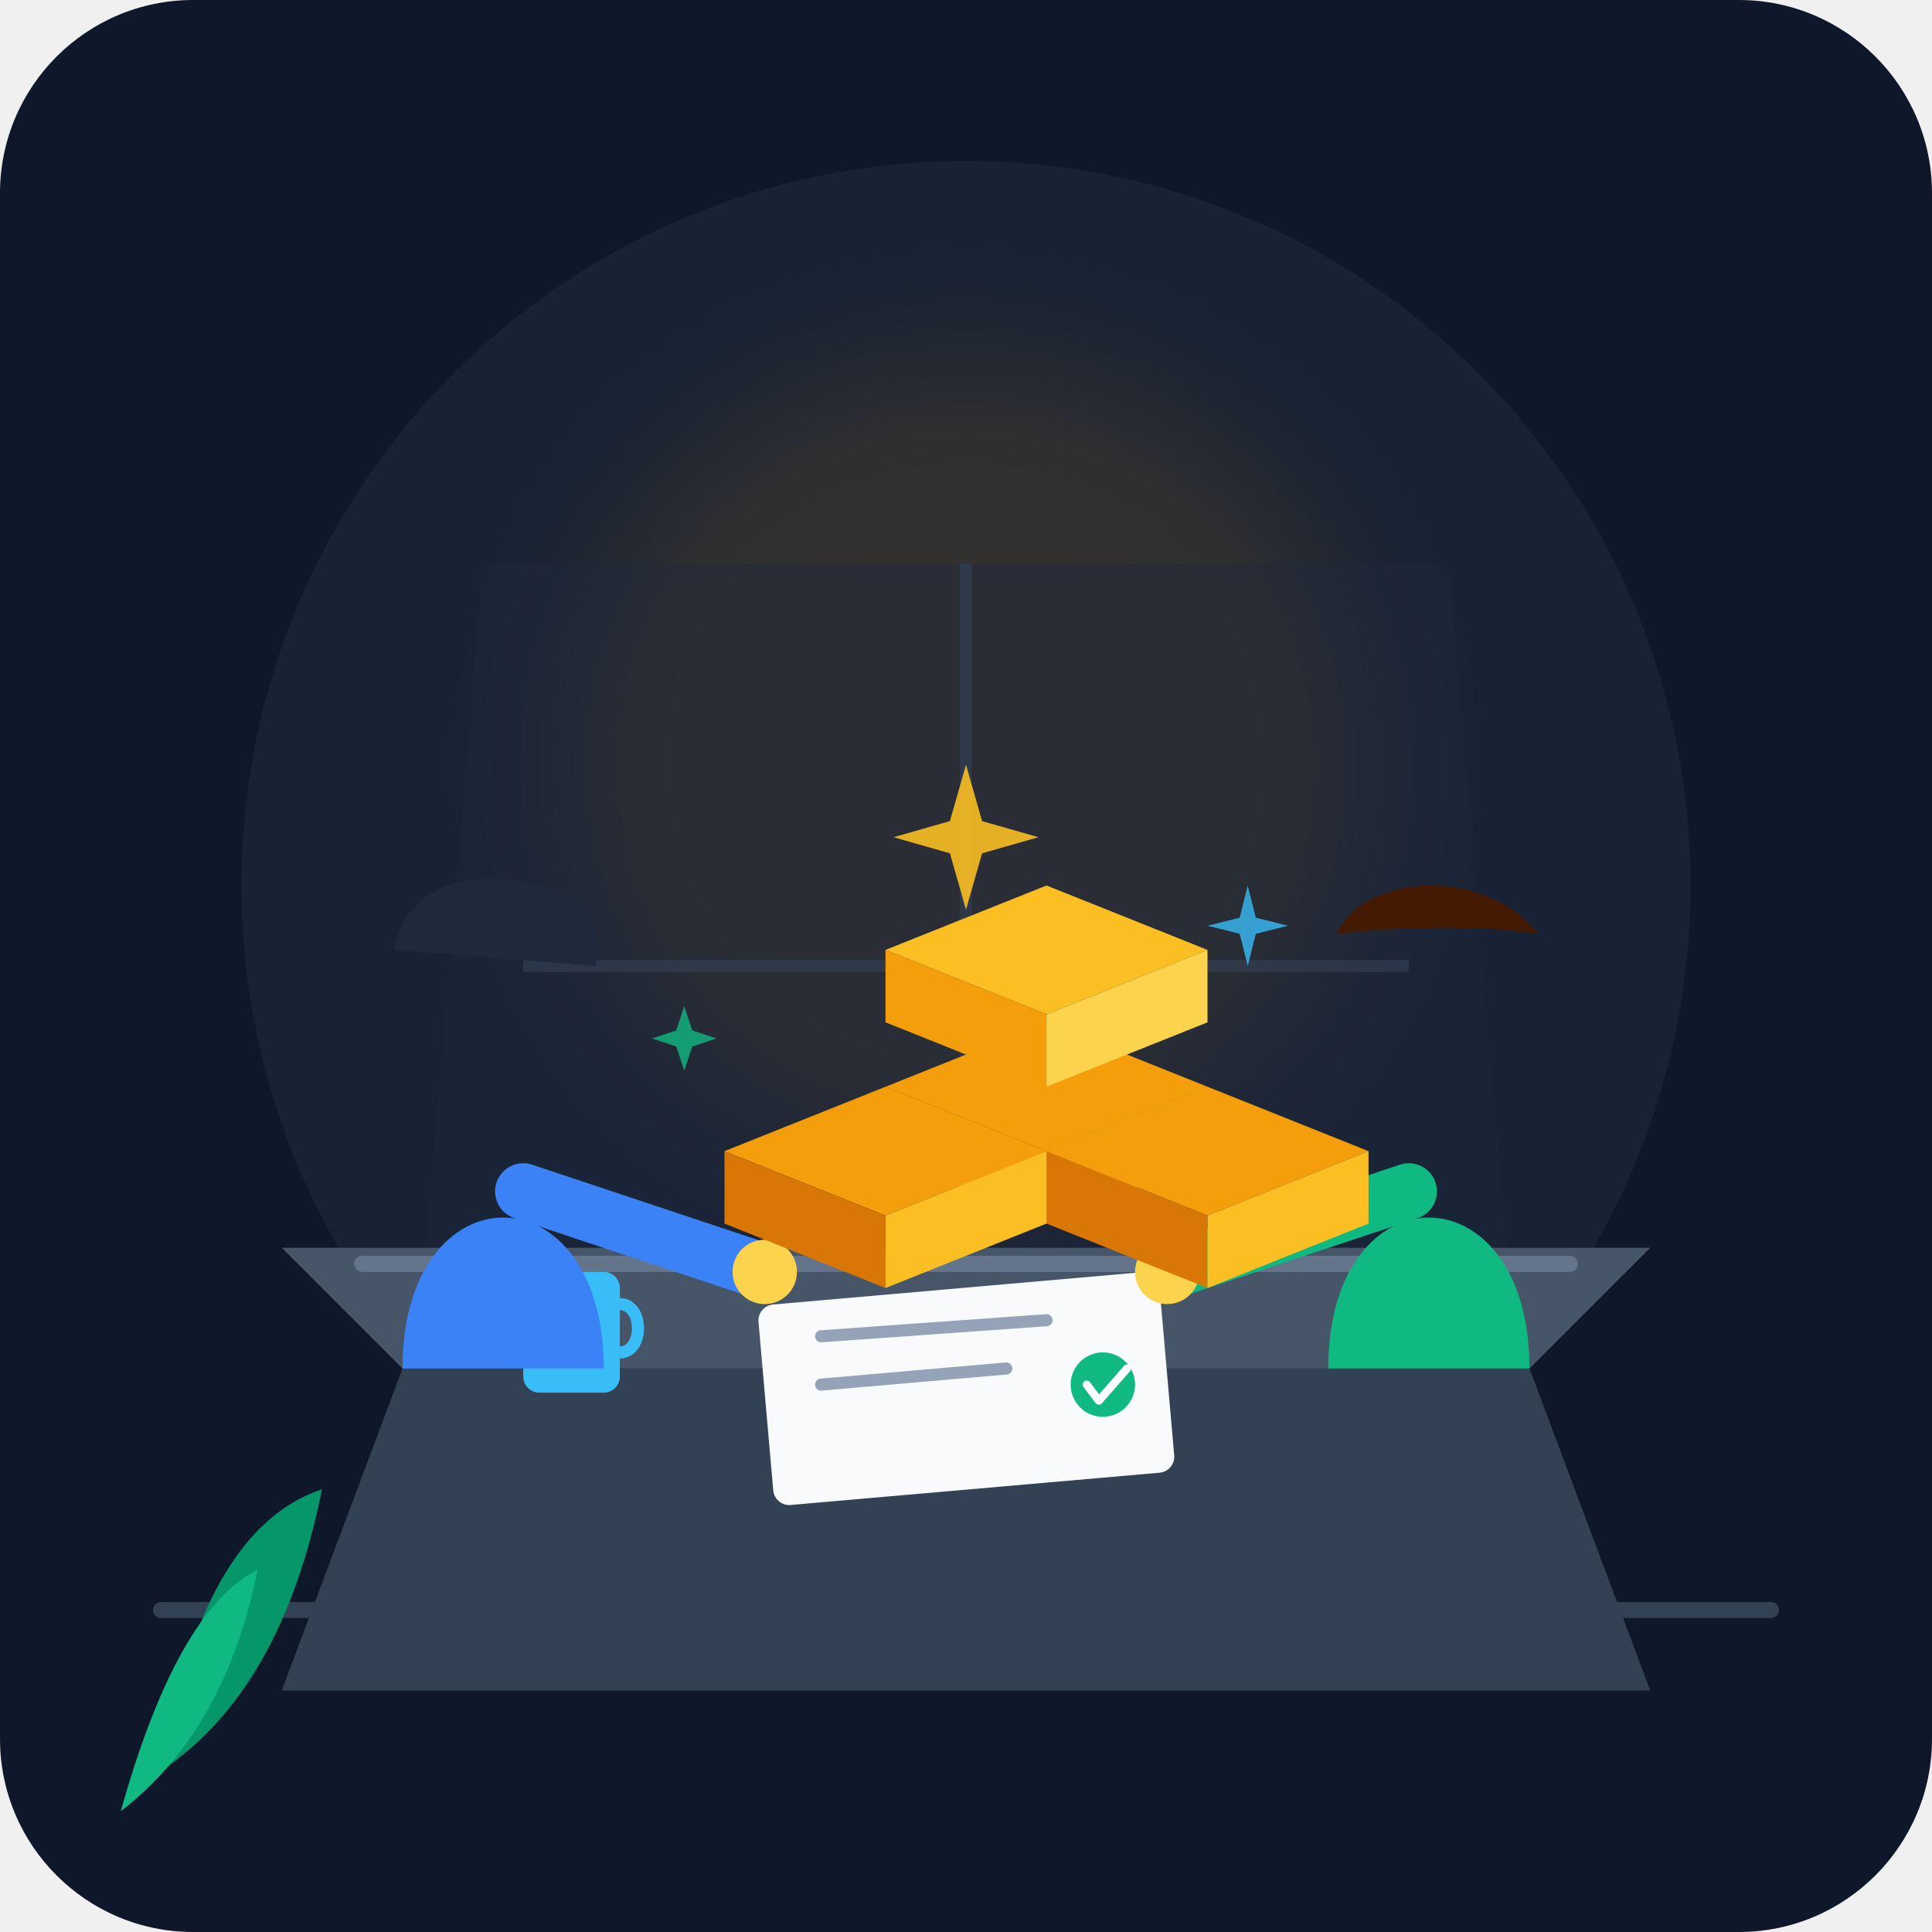
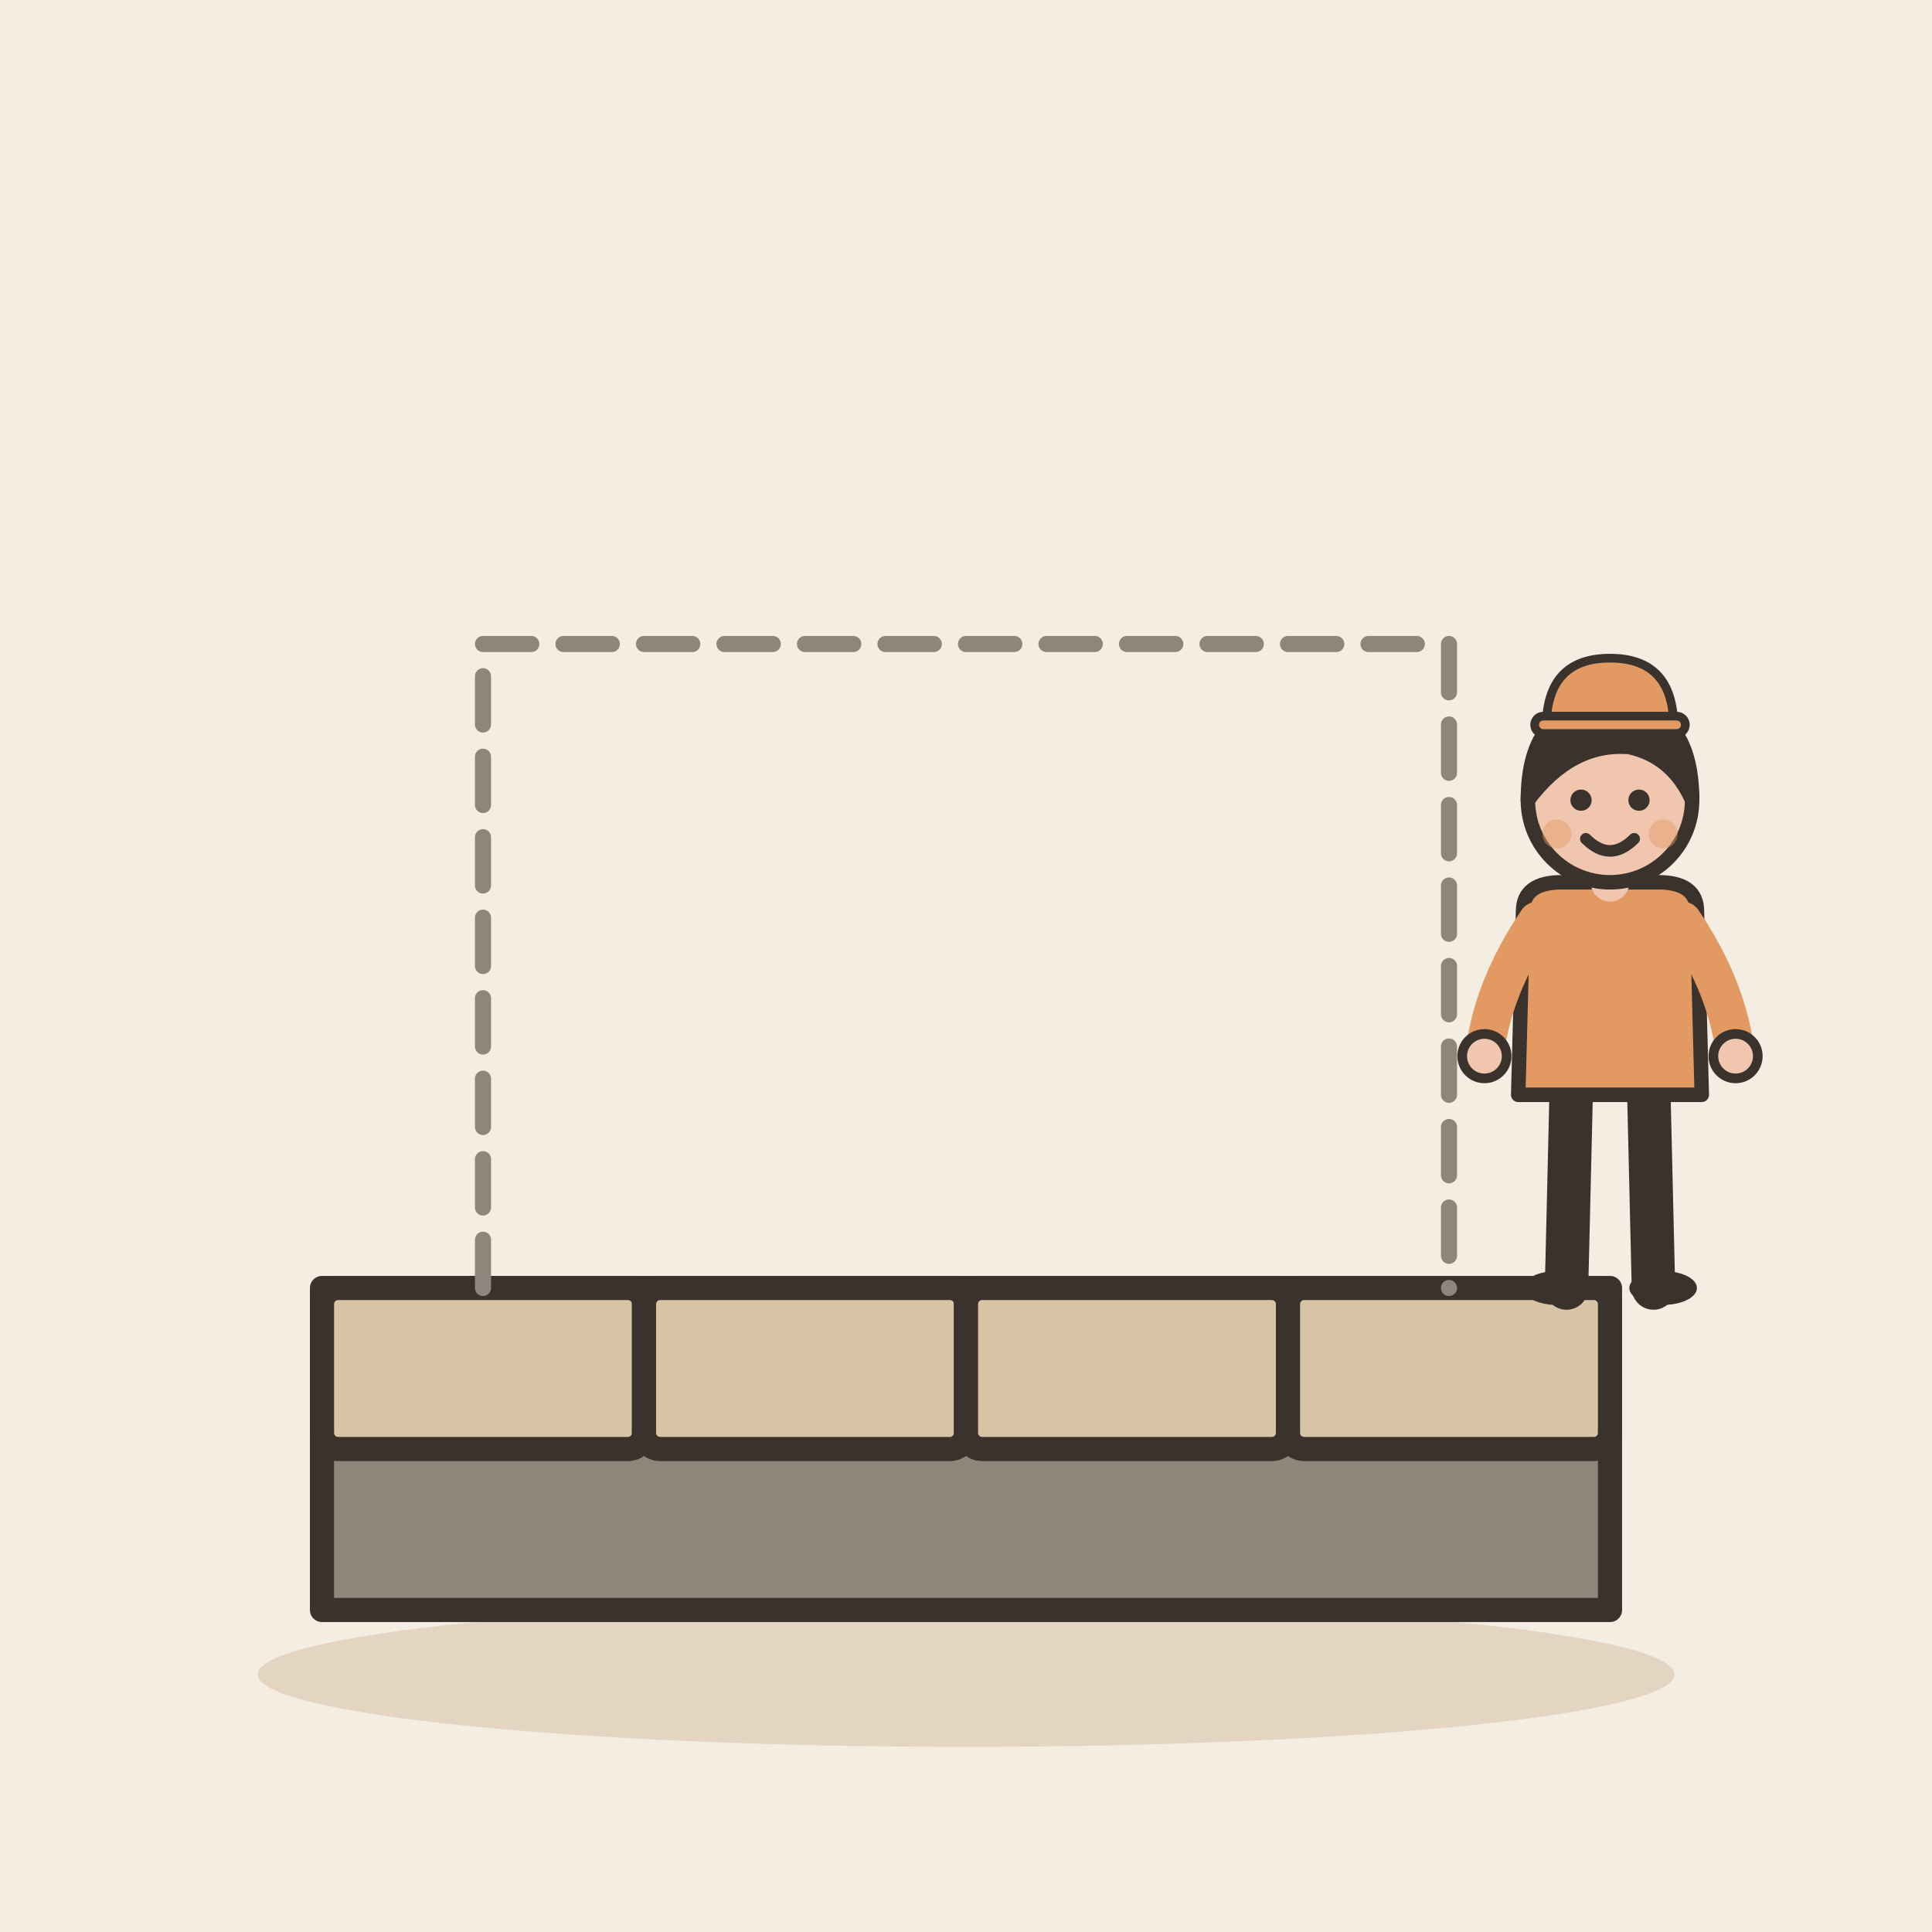
- <svg xmlns="http://www.w3.org/2000/svg" width="240" height="240" viewBox="0 0 240">
-   <rect width="240" height="240" rx="24" fill="#0f172a" />
-   <circle cx="120" cy="110" r="90" fill="#1e293b" opacity="0.6" />
-   <path d="M 20 200 L 220 200" stroke="#334155" stroke-width="2" stroke-linecap="round" />
-   <circle cx="120" cy="95" r="50" fill="#f59e0b" opacity="0.12" filter="blur(8px)" />
-   <path d="M 60 70 L 180 70 L 190 190 L 50 190 Z" fill="#1e293b" opacity="0.4" />
-   <line x1="120" y1="70" x2="120" y2="190" stroke="#334155" stroke-width="1.5" opacity="0.6" />
-   <line x1="65" y1="120" x2="175" y2="120" stroke="#334155" stroke-width="1.5" opacity="0.6" />
-   <path d="M 50 170 L 190 170 L 205 210 L 35 210 Z" fill="#334155" />
-   <path d="M 35 155 L 205 155 L 190 170 L 50 170 Z" fill="#475569" />
-   <path d="M 45 157 L 195 157" stroke="#64748b" stroke-width="2" stroke-linecap="round" />
-   <rect x="95" y="160" width="50" height="25" rx="2" fill="#f8fafc" transform="rotate(-5 120 172)" />
-   <line x1="102" y1="166" x2="130" y2="164" stroke="#94a3b8" stroke-width="1.5" stroke-linecap="round" />
-   <line x1="102" y1="172" x2="125" y2="170" stroke="#94a3b8" stroke-width="1.5" stroke-linecap="round" />
-   <circle cx="137" cy="172" r="4" fill="#10b981" />
-   <path d="M 135 172 L 136.5 174 L 140 170" stroke="#ffffff" stroke-width="1" stroke-linecap="round" stroke-linejoin="round" fill="none" />
-   <rect x="65" y="158" width="12" height="15" rx="2" fill="#38bdf8" />
-   <path d="M 77 162 C 80 162 80 168 77 168" stroke="#38bdf8" stroke-width="1.5" fill="none" />
-   <path d="M 50 170 C 50 145 75 145 75 170 Z" fill="#3b82f6" />
-   <circle cx="62" cy="120" rx="13" ry="13" fill="#fcd34d" />
-   <path d="M 49 118 C 50 110 60 106 72 112 C 75 114 74 120 74 120 Z" fill="#1e293b" />
-   <path d="M 65 148 L 95 158" stroke="#3b82f6" stroke-width="7" stroke-linecap="round" />
-   <circle cx="95" cy="158" r="4" fill="#fcd34d" />
-   <path d="M 165 170 C 165 145 190 145 190 170 Z" fill="#10b981" />
-   <circle cx="178" cy="120" rx="13" ry="13" fill="#fcd34d" />
-   <path d="M 166 116 C 170 108 185 108 191 116 C 185 115 175 115 166 116 Z" fill="#451a03" />
-   <path d="M 175 148 L 145 158" stroke="#10b981" stroke-width="7" stroke-linecap="round" />
-   <circle cx="145" cy="158" r="4" fill="#fcd34d" />
-   <polygon points="110,135 130,127 150,135 130,143" fill="#f59e0b" />
-   <polygon points="110,135 130,143 130,152 110,144" fill="#d97706" />
-   <polygon points="150,135 130,143 130,152 150,144" fill="#fbbf24" />
-   <polygon points="90,143 110,135 130,143 110,151" fill="#f59e0b" />
-   <polygon points="90,143 110,151 110,160 90,152" fill="#d97706" />
-   <polygon points="130,143 110,151 110,160 130,152" fill="#fbbf24" />
-   <polygon points="130,143 150,135 170,143 150,151" fill="#f59e0b" />
-   <polygon points="130,143 150,151 150,160 130,152" fill="#d97706" />
-   <polygon points="170,143 150,151 150,160 170,152" fill="#fbbf24" />
-   <polygon points="110,118 130,110 150,118 130,126" fill="#fbbf24" />
-   <polygon points="110,118 130,126 130,135 110,127" fill="#f59e0b" />
-   <polygon points="150,118 130,126 130,135 150,127" fill="#fcd34d" />
-   <path d="M 120 95 L 122 102 L 129 104 L 122 106 L 120 113 L 118 106 L 111 104 L 118 102 Z" fill="#fbbf24" opacity="0.9" />
-   <path d="M 155 110 L 156 114 L 160 115 L 156 116 L 155 120 L 154 116 L 150 115 L 154 114 Z" fill="#38bdf8" opacity="0.8" />
-   <path d="M 85 125 L 86 128 L 89 129 L 86 130 L 85 133 L 84 130 L 81 129 L 84 128 Z" fill="#10b981" opacity="0.8" />
-   <path d="M 20 220 Q 25 190 40 185 Q 35 210 20 220 Z" fill="#059669" />
-   <path d="M 15 225 Q 22 200 32 195 Q 28 215 15 225 Z" fill="#10b981" />
+ <svg xmlns="http://www.w3.org/2000/svg" viewBox="0 0 240 240" data-style="editorial">
+   <rect width="240" height="240" fill="#F4EDE2" />
+   <ellipse cx="120" cy="208" rx="88" ry="9" fill="#E3D5C1" />
+   <rect x="40" y="160" width="160" height="40" rx="0" fill="#8F857A" stroke="#3A332D" stroke-width="3" stroke-linecap="round" stroke-linejoin="round" />
+   <rect x="40" y="160" width="40" height="20" rx="2" fill="#D8C3A5" stroke="#3A332D" stroke-width="3" stroke-linecap="round" stroke-linejoin="round" />
+   <rect x="80" y="160" width="40" height="20" rx="2" fill="#D8C3A5" stroke="#3A332D" stroke-width="3" stroke-linecap="round" stroke-linejoin="round" />
+   <rect x="120" y="160" width="40" height="20" rx="2" fill="#D8C3A5" stroke="#3A332D" stroke-width="3" stroke-linecap="round" stroke-linejoin="round" />
+   <rect x="160" y="160" width="40" height="20" rx="2" fill="#D8C3A5" stroke="#3A332D" stroke-width="3" stroke-linecap="round" stroke-linejoin="round" />
+   <g transform="translate(200 160) scale(0.6 0.6)">
+     <path d="M-8 -42L-9 0" stroke="#3A332D" stroke-width="9" stroke-linecap="round" fill="none" />
+     <path d="M8 -42L9 0" stroke="#3A332D" stroke-width="9" stroke-linecap="round" fill="none" />
+     <ellipse cx="-11" cy="0" rx="7" ry="3.5" fill="#3A332D" />
+     <ellipse cx="11" cy="0" rx="7" ry="3.5" fill="#3A332D" />
+     <path d="M-18 -78Q-18 -84 -10 -84L10 -84Q18 -84 18 -78L19 -40L-19 -40Z" fill="#E39A62" stroke="#3A332D" stroke-width="3" stroke-linecap="round" stroke-linejoin="round" />
+     <path d="M-15 -76Q-24.5 -62 -26 -48" fill="none" stroke="#E39A62" stroke-width="8" stroke-linecap="round" stroke-linejoin="round" />
+     <circle cx="-26" cy="-48" r="4.6" fill="#F0C7AE" stroke="#3A332D" stroke-linecap="round" stroke-linejoin="round" stroke-width="2" />
+     <path d="M15 -76Q24.5 -62 26 -48" fill="none" stroke="#E39A62" stroke-width="8" stroke-linecap="round" stroke-linejoin="round" />
+     <circle cx="26" cy="-48" r="4.6" fill="#F0C7AE" stroke="#3A332D" stroke-linecap="round" stroke-linejoin="round" stroke-width="2" />
+     <path d="M0 -84L0 -88" stroke="#F0C7AE" stroke-width="8" stroke-linecap="round" fill="none" />
+     <circle cx="0" cy="-101" r="17" fill="#F0C7AE" stroke="#3A332D" stroke-width="3" stroke-linecap="round" stroke-linejoin="round" />
+     <path d="M-17 -101Q-17 -121 0 -121Q17 -121 17 -101Q13 -110 4 -112Q-8 -113 -17 -101Z" fill="#3A332D" stroke="#3A332D" stroke-width="3" stroke-linecap="round" stroke-linejoin="round" />
+     <circle cx="-6" cy="-101" r="2.2" fill="#3A332D" />
+     <circle cx="6" cy="-101" r="2.2" fill="#3A332D" />
+     <path d="M-5 -93Q0 -88 5 -93" fill="none" stroke="#3A332D" stroke-width="2.4" stroke-linecap="round" stroke-linejoin="round" />
+     <circle cx="-11" cy="-94" r="3" fill="#E39A62" opacity="0.45" />
+     <circle cx="11" cy="-94" r="3" fill="#E39A62" opacity="0.45" />
+     <g transform="translate(0 -116) scale(0.6 0.6)">
+       <path d="M-22 0Q-22 -24 0 -24Q22 -24 22 0Z" fill="#E39A62" stroke="#3A332D" stroke-width="3" stroke-linecap="round" stroke-linejoin="round" />
+       <rect x="-26" y="-4" width="52" height="6" rx="3" fill="#E39A62" stroke="#3A332D" stroke-width="3" stroke-linecap="round" stroke-linejoin="round" />
+     </g>
+   </g>
+   <path d="M60 160L60 80L180 80L180 160" fill="none" stroke="#8F857A" stroke-width="2" stroke-linecap="round" stroke-linejoin="round" stroke-dasharray="6 4" />
</svg>
